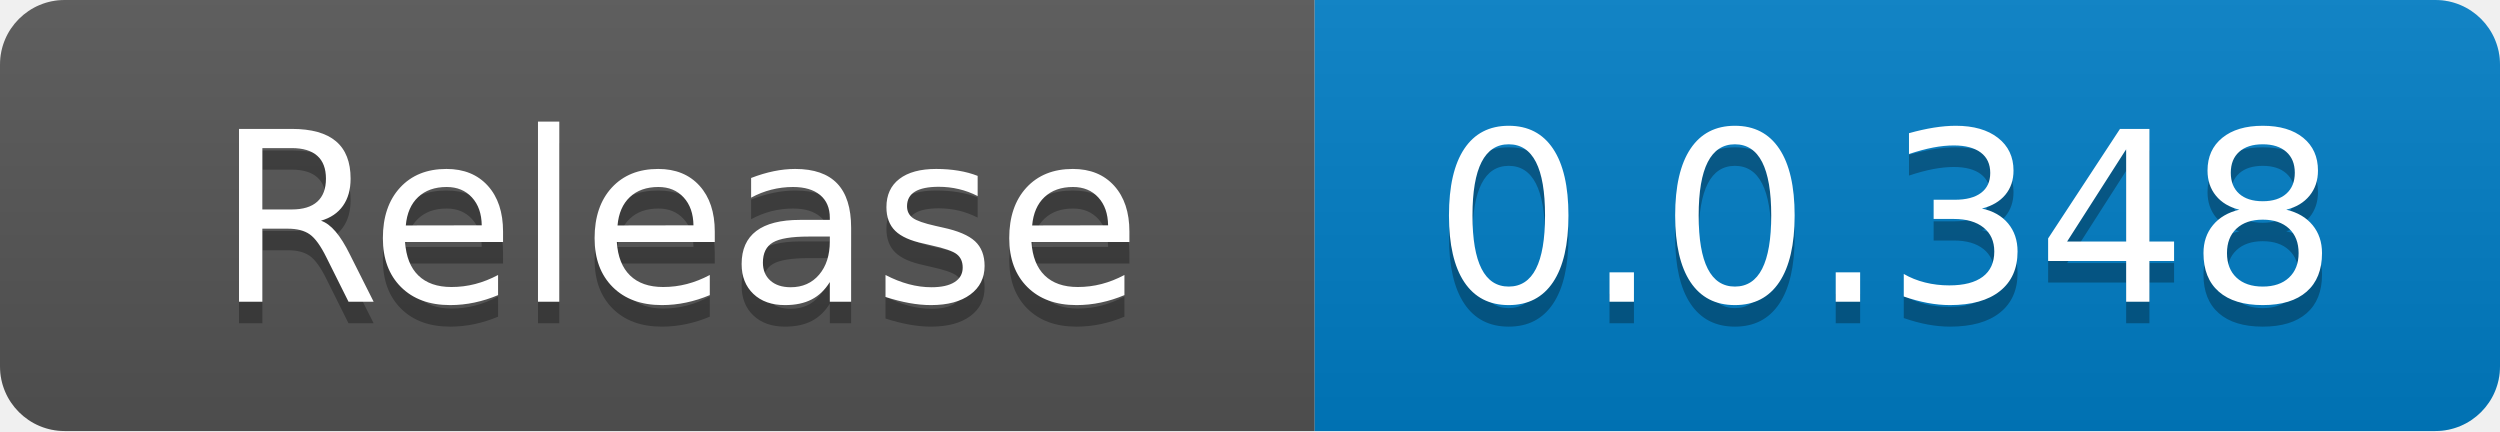
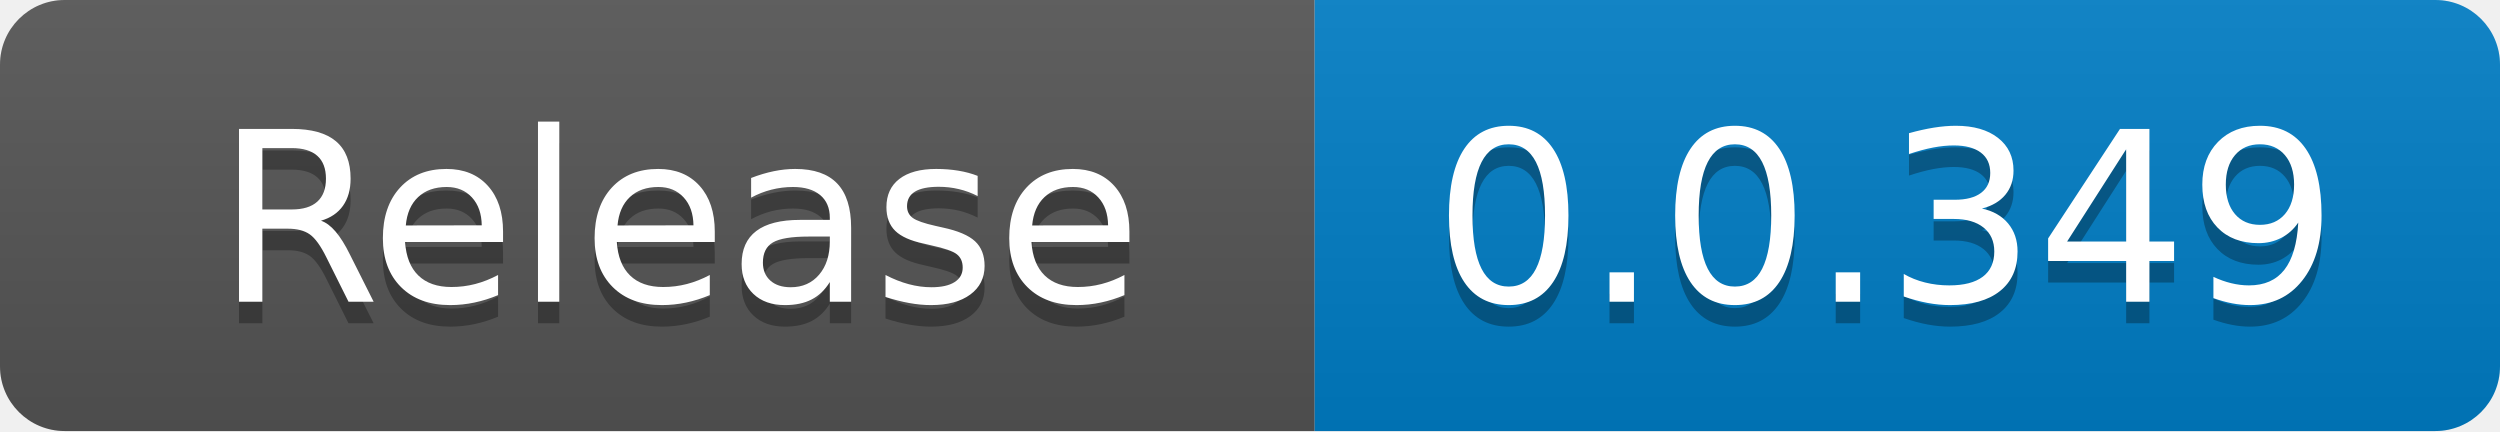
<svg xmlns="http://www.w3.org/2000/svg" width="116" height="20" role="img" aria-label="code size: 2.22 MB">
  <linearGradient id="s" x2="0" y2="100%">
    <stop offset="0" stop-color="#bbb" stop-opacity=".1" />
    <stop offset="1" stop-opacity=".1" />
  </linearGradient>
  <clipPath id="r">
    <rect width="116" height="20" rx="3" fill="#fff" />
  </clipPath>
  <g clip-path="url(#r)">
    <rect width="61" height="20" fill="#555" />
    <rect x="61" width="55" height="20" fill="#007ec6" />
    <rect width="116" height="20" fill="url(#s)" />
  </g>
  <g fill="#fff" text-anchor="middle" font-family="Verdana,Geneva,DejaVu Sans,sans-serif" text-rendering="geometricPrecision" font-size="110">
    <text x="315" y="150" fill="#010101" fill-opacity=".3" transform="scale(.1)" textLength="510">Release</text>
    <text x="315" y="140" transform="scale(.1)" fill="#fff" textLength="510">Release</text>
-     <text x="875" y="150" fill="#010101" fill-opacity=".3" transform="scale(.1)" textLength="450">0.0.348</text>
-     <text x="875" y="140" transform="scale(.1)" fill="#fff" textLength="450">0.0.348</text>
+     <text x="875" y="150" fill="#010101" fill-opacity=".3" transform="scale(.1)" textLength="450">0.0.349</text>
+     <text x="875" y="140" transform="scale(.1)" fill="#fff" textLength="450">0.0.349</text>
  </g>
</svg>
